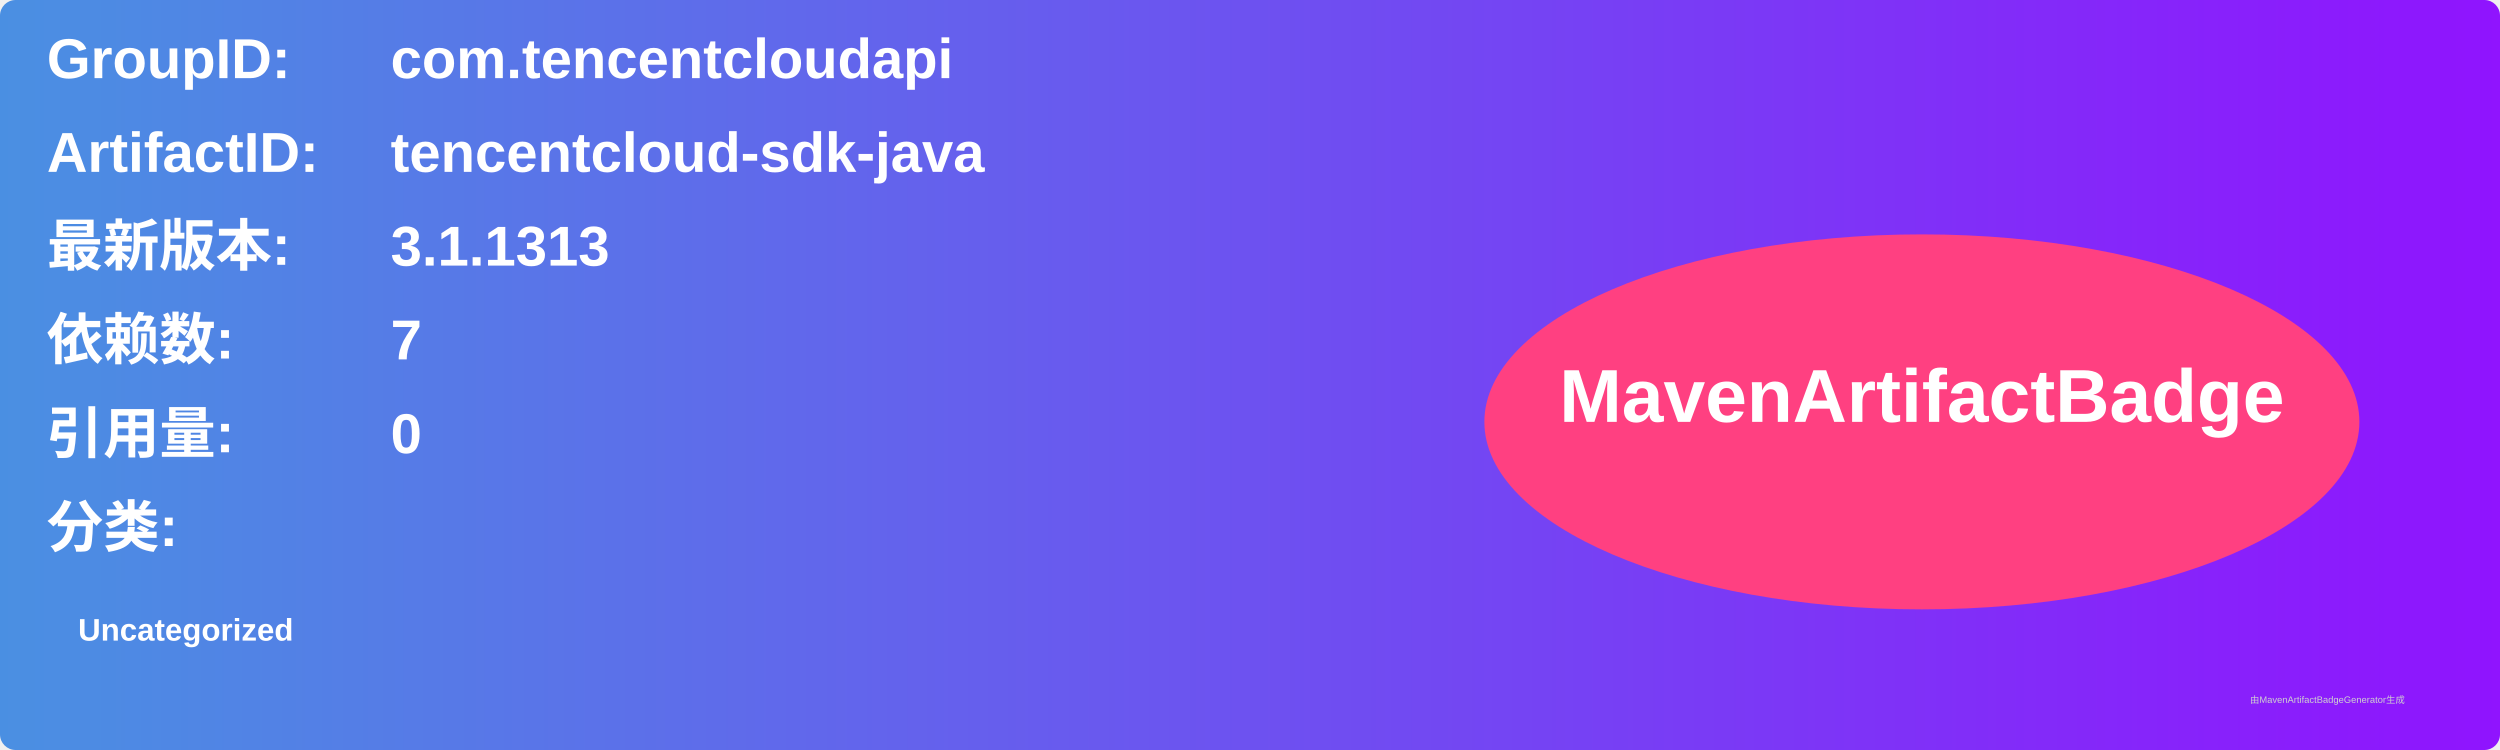
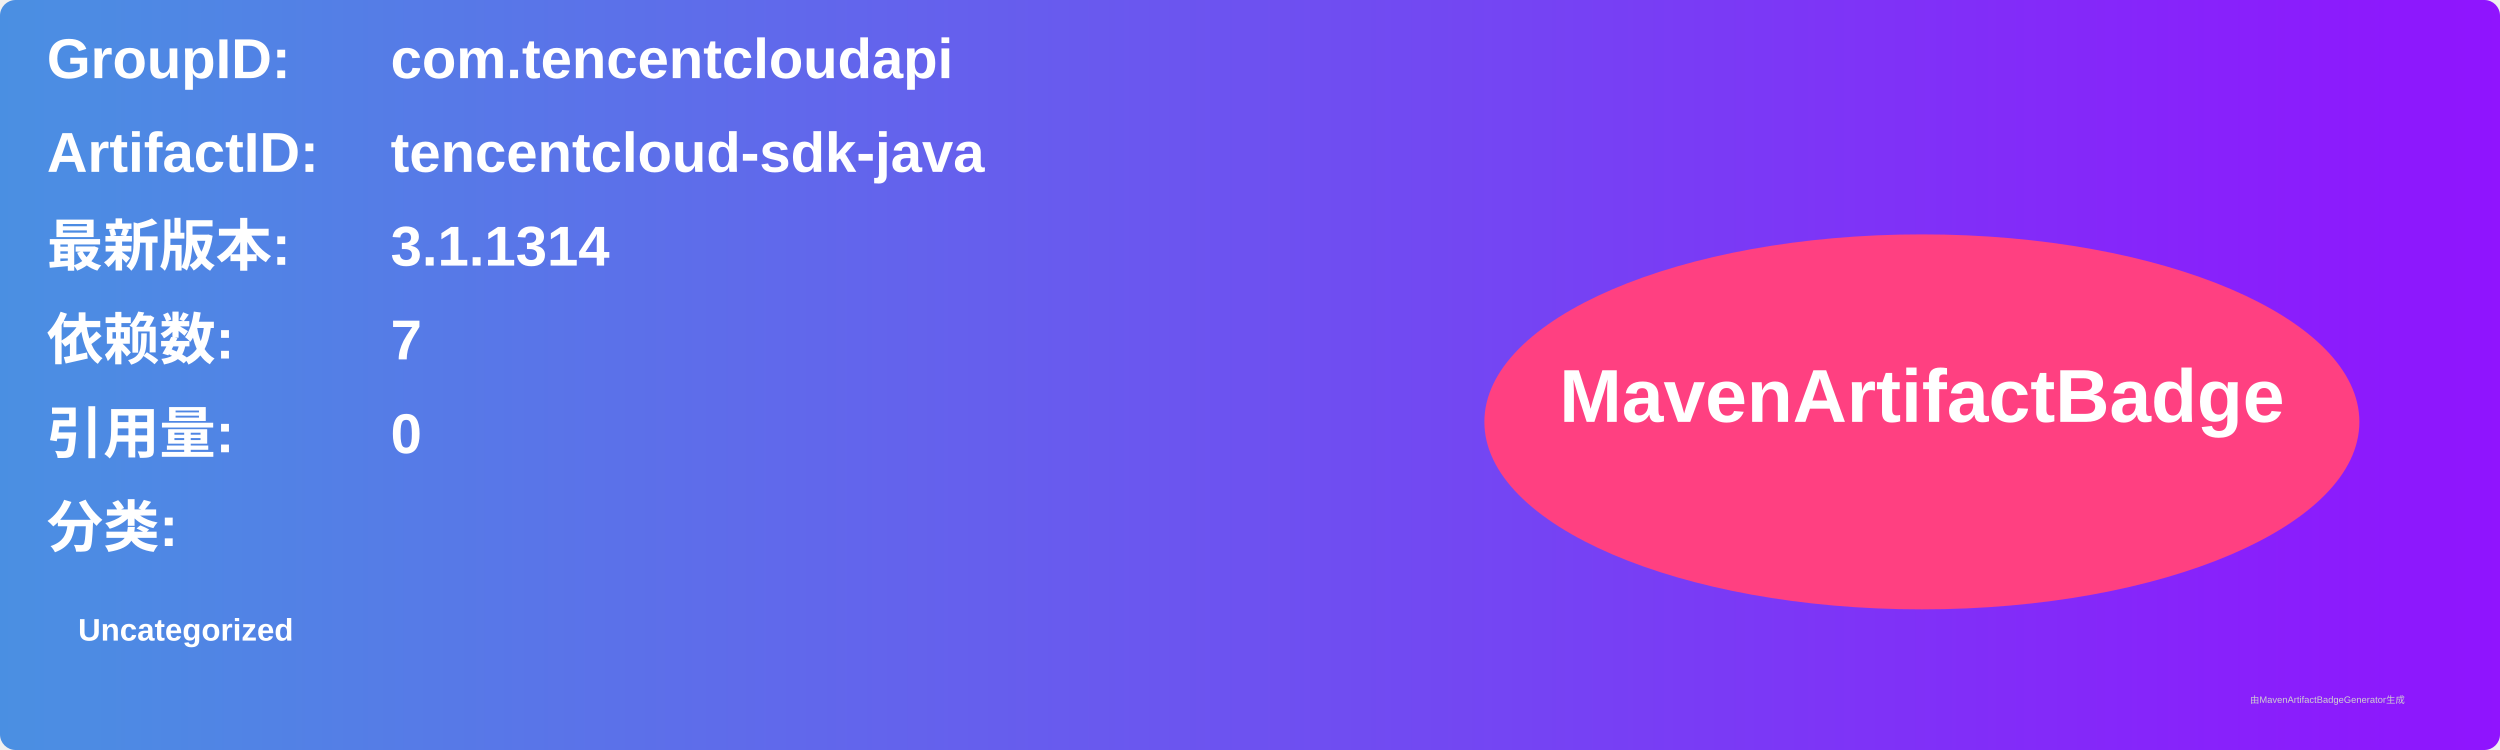
<svg xmlns="http://www.w3.org/2000/svg" width="800" height="240" viewBox="0 0 800 240">
  <linearGradient id="grad" x1="0%" y1="0%" x2="100%" y2="0%">
    <stop offset="0%" stop-color="#4a90e2" />
    <stop offset="100%" stop-color="#9013fe" />
  </linearGradient>
  <rect width="100%" height="100%" rx="5" ry="5" fill="url(#grad)" />
  <g transform="translate(15, 15)">
    <text x="0" y="10" font-family="Arial" font-size="18" fill="white" font-weight="bold" width="260">GroupID:</text>
    <text x="110" y="10" font-family="Arial" font-size="18" fill="white" font-weight="bold" width="460">com.tencentcloudapi</text>
    <text x="0" y="40" font-family="Arial" font-size="18" fill="white" font-weight="bold" width="260">ArtifactID:</text>
    <text x="110" y="40" font-family="Arial" font-size="18" fill="white" font-weight="bold" width="460">tencentcloud-sdk-java</text>
    <text x="0" y="70" font-family="Arial" font-size="18" fill="white" font-weight="bold">最新版本:</text>
    <text x="110" y="70" font-family="Arial" font-size="18" fill="white" font-weight="bold">
-       <tspan font-weight="bold">3.1.1313</tspan>
+       <tspan font-weight="bold">3.1.1314</tspan>
    </text>
    <text x="0" y="100" font-family="Arial" font-size="18" fill="white" font-weight="bold">依赖数: </text>
    <text x="110" y="100" font-family="Arial" font-size="18" fill="white">
      <tspan font-weight="bold">7</tspan>
    </text>
    <text x="0" y="130" font-family="Arial" font-size="18" fill="white" font-weight="bold">引用量: </text>
    <text x="110" y="130" font-family="Arial" font-size="18" fill="white">
      <tspan font-weight="bold">0</tspan>
    </text>
    <text x="0" y="160" font-family="Arial" font-size="18" fill="white" font-weight="bold">分类:</text>
    <text x="10" y="190" font-family="Arial" font-size="10" fill="white">
      <tspan font-weight="bold">Uncategorized</tspan>
    </text>
    <ellipse cx="600" cy="120" rx="140" ry="60" fill="#ff4081" />
    <text x="600" y="120" text-anchor="middle" font-family="Arial" font-size="24" fill="white" font-weight="bold">MavenArtifactBadge</text>
  </g>
  <text x="720" y="225" font-family="Arial" font-size="3" fill="#d0d0d0">由MavenArtifactBadgeGenerator生成</text>
</svg>
